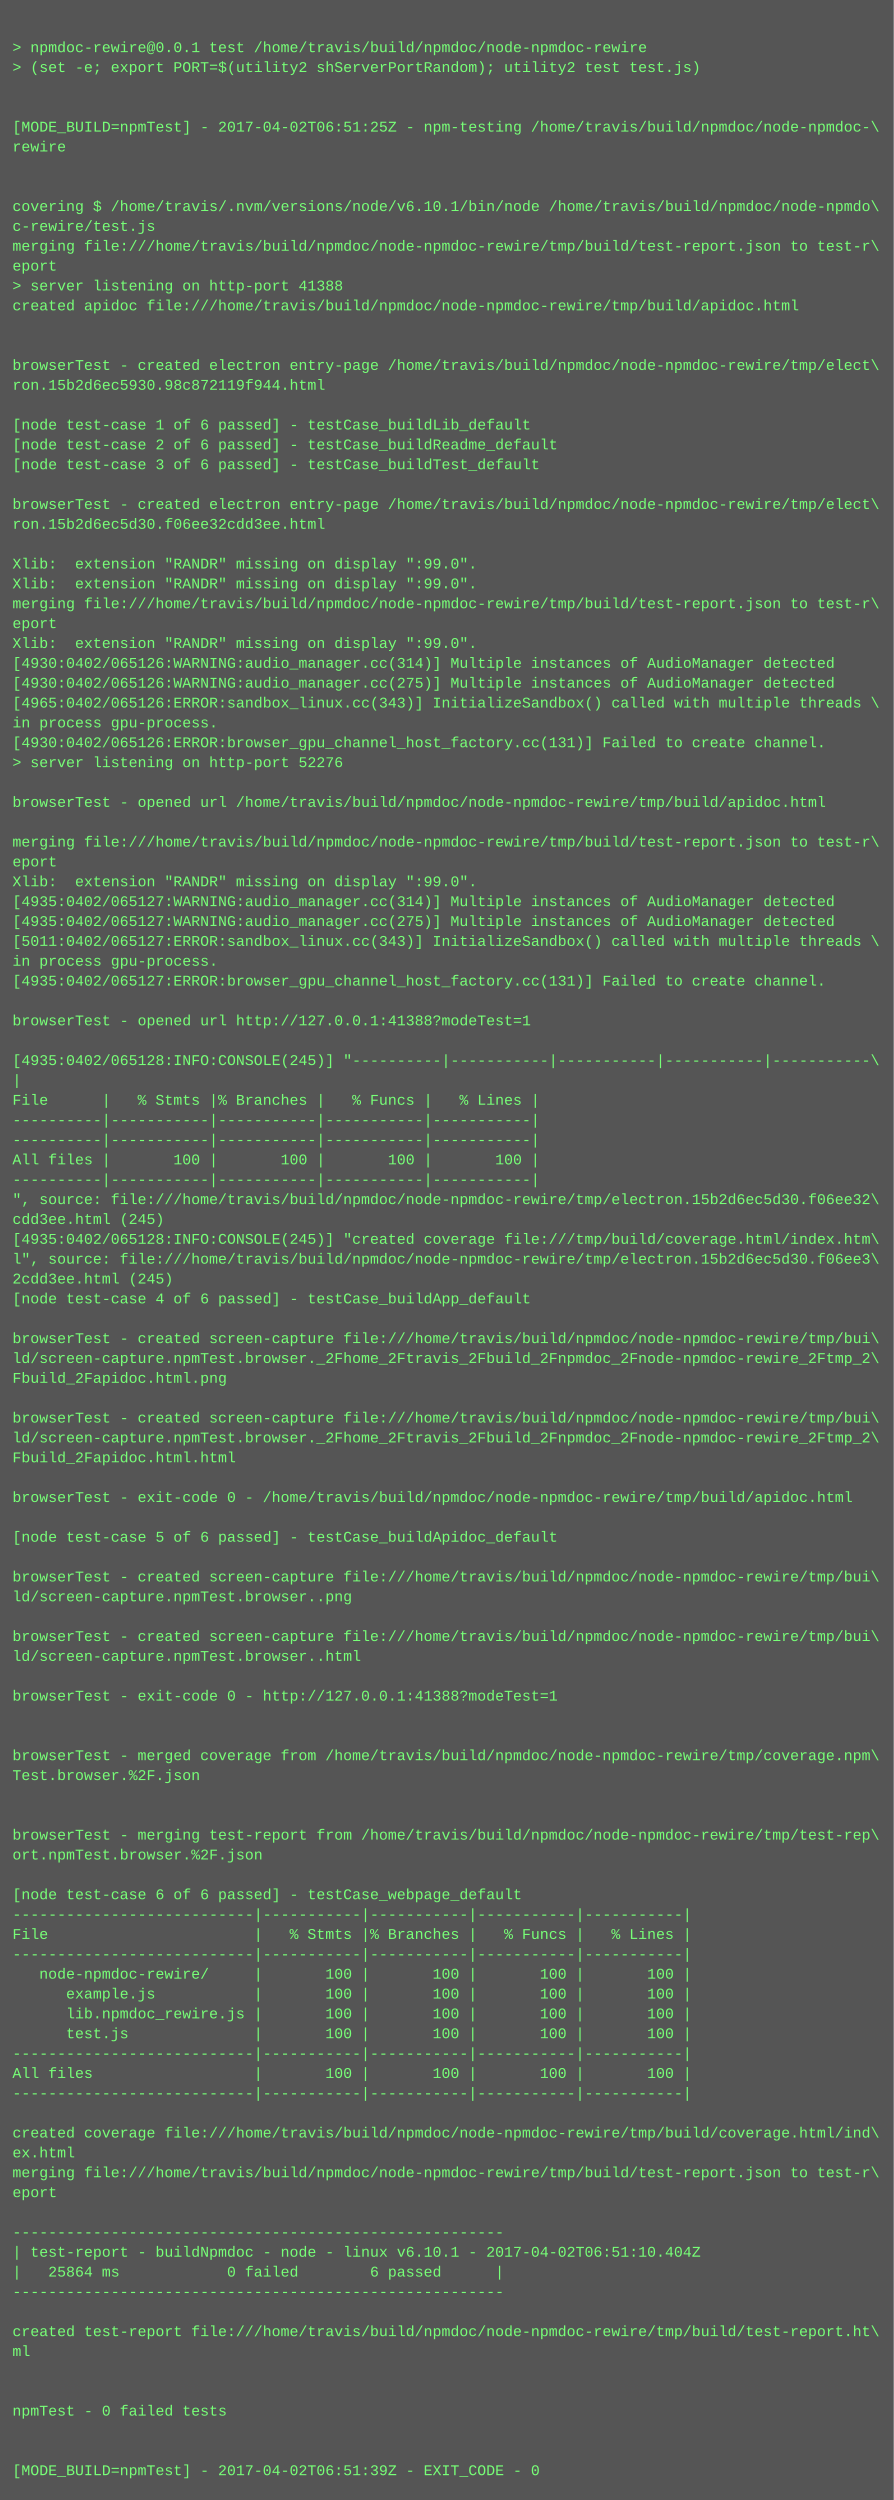
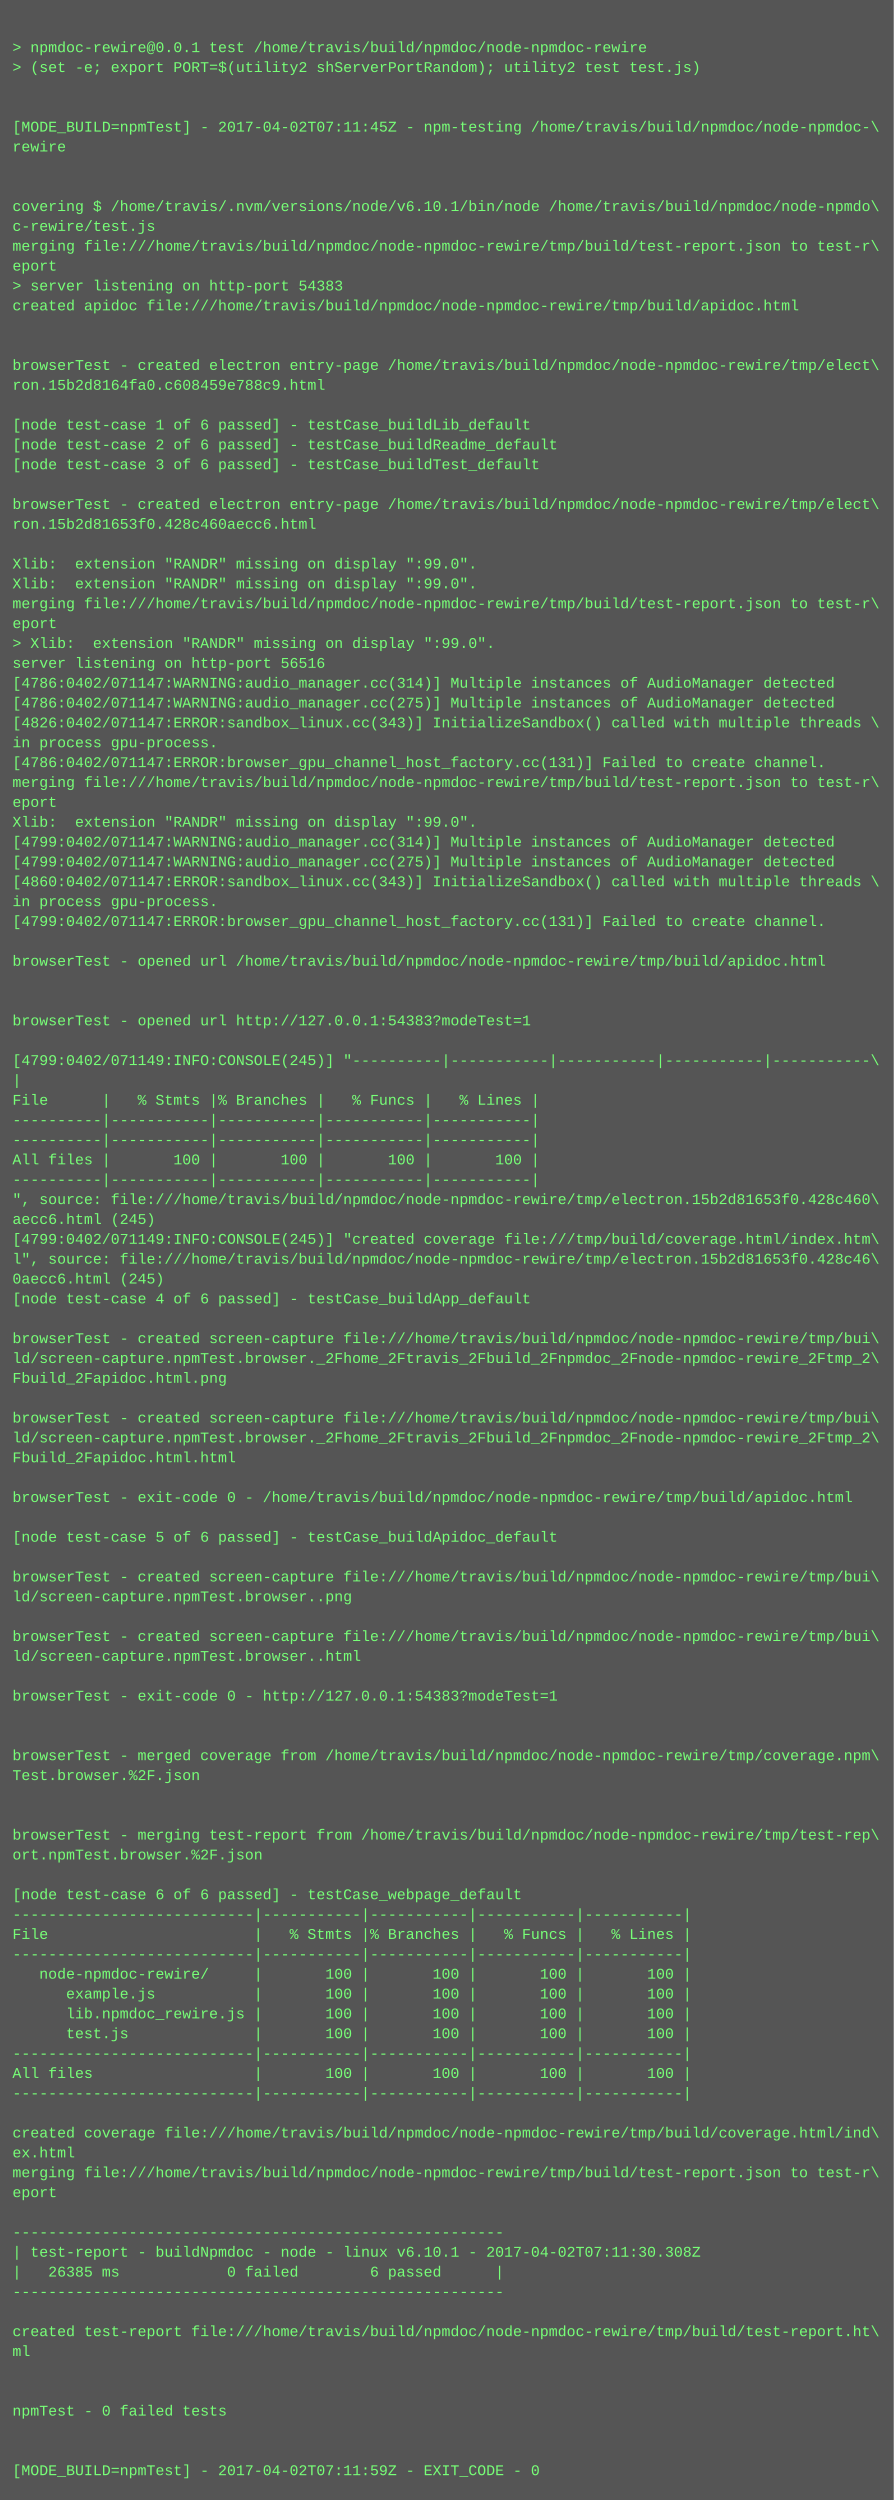
<svg xmlns="http://www.w3.org/2000/svg" height="2014" width="720">
  <rect height="2014" fill="#555" width="720" />
  <text fill="#7f7" font-family="Courier New" font-size="12" xml:space="preserve">
    <tspan x="10" y="26" />
    <tspan x="10" y="42">&gt; npmdoc-rewire@0.0.1 test /home/travis/build/npmdoc/node-npmdoc-rewire</tspan>
    <tspan x="10" y="58">&gt; (set -e; export PORT=$(utility2 shServerPortRandom); utility2 test test.js)</tspan>
    <tspan x="10" y="74" />
    <tspan x="10" y="90" />
-     <tspan x="10" y="106">[MODE_BUILD=npmTest] - 2017-04-02T06:51:25Z - npm-testing /home/travis/build/npmdoc/node-npmdoc-\</tspan>
+     <tspan x="10" y="106">[MODE_BUILD=npmTest] - 2017-04-02T07:11:45Z - npm-testing /home/travis/build/npmdoc/node-npmdoc-\</tspan>
    <tspan x="10" y="122">rewire</tspan>
    <tspan x="10" y="138" />
    <tspan x="10" y="154" />
    <tspan x="10" y="170">covering $ /home/travis/.nvm/versions/node/v6.10.1/bin/node /home/travis/build/npmdoc/node-npmdo\</tspan>
    <tspan x="10" y="186">c-rewire/test.js</tspan>
    <tspan x="10" y="202">merging file:///home/travis/build/npmdoc/node-npmdoc-rewire/tmp/build/test-report.json to test-r\</tspan>
    <tspan x="10" y="218">eport</tspan>
-     <tspan x="10" y="234">&gt; server listening on http-port 41388</tspan>
+     <tspan x="10" y="234">&gt; server listening on http-port 54383</tspan>
    <tspan x="10" y="250">created apidoc file:///home/travis/build/npmdoc/node-npmdoc-rewire/tmp/build/apidoc.html</tspan>
    <tspan x="10" y="266" />
    <tspan x="10" y="282" />
    <tspan x="10" y="298">browserTest - created electron entry-page /home/travis/build/npmdoc/node-npmdoc-rewire/tmp/elect\</tspan>
-     <tspan x="10" y="314">ron.15b2d6ec5930.98c872119f944.html</tspan>
+     <tspan x="10" y="314">ron.15b2d8164fa0.c608459e788c9.html</tspan>
    <tspan x="10" y="330" />
    <tspan x="10" y="346">[node test-case 1 of 6 passed] - testCase_buildLib_default</tspan>
    <tspan x="10" y="362">[node test-case 2 of 6 passed] - testCase_buildReadme_default</tspan>
    <tspan x="10" y="378">[node test-case 3 of 6 passed] - testCase_buildTest_default</tspan>
    <tspan x="10" y="394" />
    <tspan x="10" y="410">browserTest - created electron entry-page /home/travis/build/npmdoc/node-npmdoc-rewire/tmp/elect\</tspan>
-     <tspan x="10" y="426">ron.15b2d6ec5d30.f06ee32cdd3ee.html</tspan>
+     <tspan x="10" y="426">ron.15b2d81653f0.428c460aecc6.html</tspan>
    <tspan x="10" y="442" />
    <tspan x="10" y="458">Xlib:  extension "RANDR" missing on display ":99.0".</tspan>
    <tspan x="10" y="474">Xlib:  extension "RANDR" missing on display ":99.0".</tspan>
    <tspan x="10" y="490">merging file:///home/travis/build/npmdoc/node-npmdoc-rewire/tmp/build/test-report.json to test-r\</tspan>
    <tspan x="10" y="506">eport</tspan>
-     <tspan x="10" y="522">Xlib:  extension "RANDR" missing on display ":99.0".</tspan>
-     <tspan x="10" y="538">[4930:0402/065126:WARNING:audio_manager.cc(314)] Multiple instances of AudioManager detected</tspan>
-     <tspan x="10" y="554">[4930:0402/065126:WARNING:audio_manager.cc(275)] Multiple instances of AudioManager detected</tspan>
-     <tspan x="10" y="570">[4965:0402/065126:ERROR:sandbox_linux.cc(343)] InitializeSandbox() called with multiple threads \</tspan>
-     <tspan x="10" y="586">in process gpu-process. </tspan>
-     <tspan x="10" y="602">[4930:0402/065126:ERROR:browser_gpu_channel_host_factory.cc(131)] Failed to create channel.</tspan>
-     <tspan x="10" y="618">&gt; server listening on http-port 52276</tspan>
-     <tspan x="10" y="634" />
-     <tspan x="10" y="650">browserTest - opened url /home/travis/build/npmdoc/node-npmdoc-rewire/tmp/build/apidoc.html</tspan>
-     <tspan x="10" y="666" />
-     <tspan x="10" y="682">merging file:///home/travis/build/npmdoc/node-npmdoc-rewire/tmp/build/test-report.json to test-r\</tspan>
-     <tspan x="10" y="698">eport</tspan>
-     <tspan x="10" y="714">Xlib:  extension "RANDR" missing on display ":99.0".</tspan>
-     <tspan x="10" y="730">[4935:0402/065127:WARNING:audio_manager.cc(314)] Multiple instances of AudioManager detected</tspan>
-     <tspan x="10" y="746">[4935:0402/065127:WARNING:audio_manager.cc(275)] Multiple instances of AudioManager detected</tspan>
-     <tspan x="10" y="762">[5011:0402/065127:ERROR:sandbox_linux.cc(343)] InitializeSandbox() called with multiple threads \</tspan>
-     <tspan x="10" y="778">in process gpu-process. </tspan>
-     <tspan x="10" y="794">[4935:0402/065127:ERROR:browser_gpu_channel_host_factory.cc(131)] Failed to create channel.</tspan>
+     <tspan x="10" y="522">&gt; Xlib:  extension "RANDR" missing on display ":99.0".</tspan>
+     <tspan x="10" y="538">server listening on http-port 56516</tspan>
+     <tspan x="10" y="554">[4786:0402/071147:WARNING:audio_manager.cc(314)] Multiple instances of AudioManager detected</tspan>
+     <tspan x="10" y="570">[4786:0402/071147:WARNING:audio_manager.cc(275)] Multiple instances of AudioManager detected</tspan>
+     <tspan x="10" y="586">[4826:0402/071147:ERROR:sandbox_linux.cc(343)] InitializeSandbox() called with multiple threads \</tspan>
+     <tspan x="10" y="602">in process gpu-process. </tspan>
+     <tspan x="10" y="618">[4786:0402/071147:ERROR:browser_gpu_channel_host_factory.cc(131)] Failed to create channel.</tspan>
+     <tspan x="10" y="634">merging file:///home/travis/build/npmdoc/node-npmdoc-rewire/tmp/build/test-report.json to test-r\</tspan>
+     <tspan x="10" y="650">eport</tspan>
+     <tspan x="10" y="666">Xlib:  extension "RANDR" missing on display ":99.0".</tspan>
+     <tspan x="10" y="682">[4799:0402/071147:WARNING:audio_manager.cc(314)] Multiple instances of AudioManager detected</tspan>
+     <tspan x="10" y="698">[4799:0402/071147:WARNING:audio_manager.cc(275)] Multiple instances of AudioManager detected</tspan>
+     <tspan x="10" y="714">[4860:0402/071147:ERROR:sandbox_linux.cc(343)] InitializeSandbox() called with multiple threads \</tspan>
+     <tspan x="10" y="730">in process gpu-process. </tspan>
+     <tspan x="10" y="746">[4799:0402/071147:ERROR:browser_gpu_channel_host_factory.cc(131)] Failed to create channel.</tspan>
+     <tspan x="10" y="762" />
+     <tspan x="10" y="778">browserTest - opened url /home/travis/build/npmdoc/node-npmdoc-rewire/tmp/build/apidoc.html</tspan>
+     <tspan x="10" y="794" />
    <tspan x="10" y="810" />
-     <tspan x="10" y="826">browserTest - opened url http://127.0.0.1:41388?modeTest=1</tspan>
+     <tspan x="10" y="826">browserTest - opened url http://127.0.0.1:54383?modeTest=1</tspan>
    <tspan x="10" y="842" />
-     <tspan x="10" y="858">[4935:0402/065128:INFO:CONSOLE(245)] "----------|-----------|-----------|-----------|-----------\</tspan>
+     <tspan x="10" y="858">[4799:0402/071149:INFO:CONSOLE(245)] "----------|-----------|-----------|-----------|-----------\</tspan>
    <tspan x="10" y="874">|</tspan>
    <tspan x="10" y="890">File      |   % Stmts |% Branches |   % Funcs |   % Lines |</tspan>
    <tspan x="10" y="906">----------|-----------|-----------|-----------|-----------|</tspan>
    <tspan x="10" y="922">----------|-----------|-----------|-----------|-----------|</tspan>
    <tspan x="10" y="938">All files |       100 |       100 |       100 |       100 |</tspan>
    <tspan x="10" y="954">----------|-----------|-----------|-----------|-----------|</tspan>
-     <tspan x="10" y="970">", source: file:///home/travis/build/npmdoc/node-npmdoc-rewire/tmp/electron.15b2d6ec5d30.f06ee32\</tspan>
-     <tspan x="10" y="986">cdd3ee.html (245)</tspan>
-     <tspan x="10" y="1002">[4935:0402/065128:INFO:CONSOLE(245)] "created coverage file:///tmp/build/coverage.html/index.htm\</tspan>
-     <tspan x="10" y="1018">l", source: file:///home/travis/build/npmdoc/node-npmdoc-rewire/tmp/electron.15b2d6ec5d30.f06ee3\</tspan>
-     <tspan x="10" y="1034">2cdd3ee.html (245)</tspan>
+     <tspan x="10" y="970">", source: file:///home/travis/build/npmdoc/node-npmdoc-rewire/tmp/electron.15b2d81653f0.428c460\</tspan>
+     <tspan x="10" y="986">aecc6.html (245)</tspan>
+     <tspan x="10" y="1002">[4799:0402/071149:INFO:CONSOLE(245)] "created coverage file:///tmp/build/coverage.html/index.htm\</tspan>
+     <tspan x="10" y="1018">l", source: file:///home/travis/build/npmdoc/node-npmdoc-rewire/tmp/electron.15b2d81653f0.428c46\</tspan>
+     <tspan x="10" y="1034">0aecc6.html (245)</tspan>
    <tspan x="10" y="1050">[node test-case 4 of 6 passed] - testCase_buildApp_default</tspan>
    <tspan x="10" y="1066" />
    <tspan x="10" y="1082">browserTest - created screen-capture file:///home/travis/build/npmdoc/node-npmdoc-rewire/tmp/bui\</tspan>
    <tspan x="10" y="1098">ld/screen-capture.npmTest.browser._2Fhome_2Ftravis_2Fbuild_2Fnpmdoc_2Fnode-npmdoc-rewire_2Ftmp_2\</tspan>
    <tspan x="10" y="1114">Fbuild_2Fapidoc.html.png</tspan>
    <tspan x="10" y="1130" />
    <tspan x="10" y="1146">browserTest - created screen-capture file:///home/travis/build/npmdoc/node-npmdoc-rewire/tmp/bui\</tspan>
    <tspan x="10" y="1162">ld/screen-capture.npmTest.browser._2Fhome_2Ftravis_2Fbuild_2Fnpmdoc_2Fnode-npmdoc-rewire_2Ftmp_2\</tspan>
    <tspan x="10" y="1178">Fbuild_2Fapidoc.html.html</tspan>
    <tspan x="10" y="1194" />
    <tspan x="10" y="1210">browserTest - exit-code 0 - /home/travis/build/npmdoc/node-npmdoc-rewire/tmp/build/apidoc.html</tspan>
    <tspan x="10" y="1226" />
    <tspan x="10" y="1242">[node test-case 5 of 6 passed] - testCase_buildApidoc_default</tspan>
    <tspan x="10" y="1258" />
    <tspan x="10" y="1274">browserTest - created screen-capture file:///home/travis/build/npmdoc/node-npmdoc-rewire/tmp/bui\</tspan>
    <tspan x="10" y="1290">ld/screen-capture.npmTest.browser..png</tspan>
    <tspan x="10" y="1306" />
    <tspan x="10" y="1322">browserTest - created screen-capture file:///home/travis/build/npmdoc/node-npmdoc-rewire/tmp/bui\</tspan>
    <tspan x="10" y="1338">ld/screen-capture.npmTest.browser..html</tspan>
    <tspan x="10" y="1354" />
-     <tspan x="10" y="1370">browserTest - exit-code 0 - http://127.0.0.1:41388?modeTest=1</tspan>
+     <tspan x="10" y="1370">browserTest - exit-code 0 - http://127.0.0.1:54383?modeTest=1</tspan>
    <tspan x="10" y="1386" />
    <tspan x="10" y="1402" />
    <tspan x="10" y="1418">browserTest - merged coverage from /home/travis/build/npmdoc/node-npmdoc-rewire/tmp/coverage.npm\</tspan>
    <tspan x="10" y="1434">Test.browser.%2F.json</tspan>
    <tspan x="10" y="1450" />
    <tspan x="10" y="1466" />
    <tspan x="10" y="1482">browserTest - merging test-report from /home/travis/build/npmdoc/node-npmdoc-rewire/tmp/test-rep\</tspan>
    <tspan x="10" y="1498">ort.npmTest.browser.%2F.json</tspan>
    <tspan x="10" y="1514" />
    <tspan x="10" y="1530">[node test-case 6 of 6 passed] - testCase_webpage_default</tspan>
    <tspan x="10" y="1546">---------------------------|-----------|-----------|-----------|-----------|</tspan>
    <tspan x="10" y="1562">File                       |   % Stmts |% Branches |   % Funcs |   % Lines |</tspan>
    <tspan x="10" y="1578">---------------------------|-----------|-----------|-----------|-----------|</tspan>
    <tspan x="10" y="1594">   node-npmdoc-rewire/     |       100 |       100 |       100 |       100 |</tspan>
    <tspan x="10" y="1610">      example.js           |       100 |       100 |       100 |       100 |</tspan>
    <tspan x="10" y="1626">      lib.npmdoc_rewire.js |       100 |       100 |       100 |       100 |</tspan>
    <tspan x="10" y="1642">      test.js              |       100 |       100 |       100 |       100 |</tspan>
    <tspan x="10" y="1658">---------------------------|-----------|-----------|-----------|-----------|</tspan>
    <tspan x="10" y="1674">All files                  |       100 |       100 |       100 |       100 |</tspan>
    <tspan x="10" y="1690">---------------------------|-----------|-----------|-----------|-----------|</tspan>
    <tspan x="10" y="1706" />
    <tspan x="10" y="1722">created coverage file:///home/travis/build/npmdoc/node-npmdoc-rewire/tmp/build/coverage.html/ind\</tspan>
    <tspan x="10" y="1738">ex.html</tspan>
    <tspan x="10" y="1754">merging file:///home/travis/build/npmdoc/node-npmdoc-rewire/tmp/build/test-report.json to test-r\</tspan>
    <tspan x="10" y="1770">eport</tspan>
    <tspan x="10" y="1786" />
    <tspan x="10" y="1802">-------------------------------------------------------</tspan>
-     <tspan x="10" y="1818">| test-report - buildNpmdoc - node - linux v6.10.1 - 2017-04-02T06:51:10.404Z</tspan>
-     <tspan x="10" y="1834">|   25864 ms            0 failed        6 passed      |</tspan>
+     <tspan x="10" y="1818">| test-report - buildNpmdoc - node - linux v6.10.1 - 2017-04-02T07:11:30.308Z</tspan>
+     <tspan x="10" y="1834">|   26385 ms            0 failed        6 passed      |</tspan>
    <tspan x="10" y="1850">-------------------------------------------------------</tspan>
    <tspan x="10" y="1866" />
    <tspan x="10" y="1882">created test-report file:///home/travis/build/npmdoc/node-npmdoc-rewire/tmp/build/test-report.ht\</tspan>
    <tspan x="10" y="1898">ml</tspan>
    <tspan x="10" y="1914" />
    <tspan x="10" y="1930" />
    <tspan x="10" y="1946">npmTest - 0 failed tests</tspan>
    <tspan x="10" y="1962" />
    <tspan x="10" y="1978" />
-     <tspan x="10" y="1994">[MODE_BUILD=npmTest] - 2017-04-02T06:51:39Z - EXIT_CODE - 0</tspan>
+     <tspan x="10" y="1994">[MODE_BUILD=npmTest] - 2017-04-02T07:11:59Z - EXIT_CODE - 0</tspan>
  </text>
</svg>
